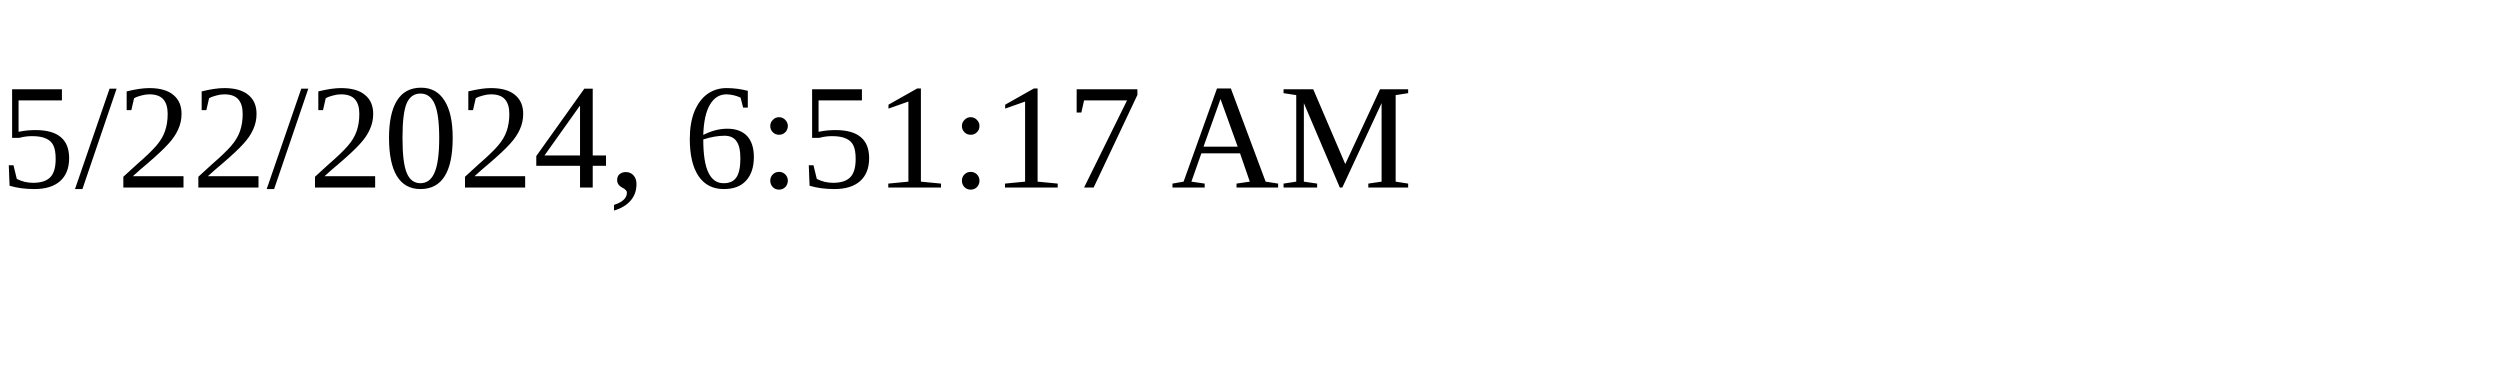
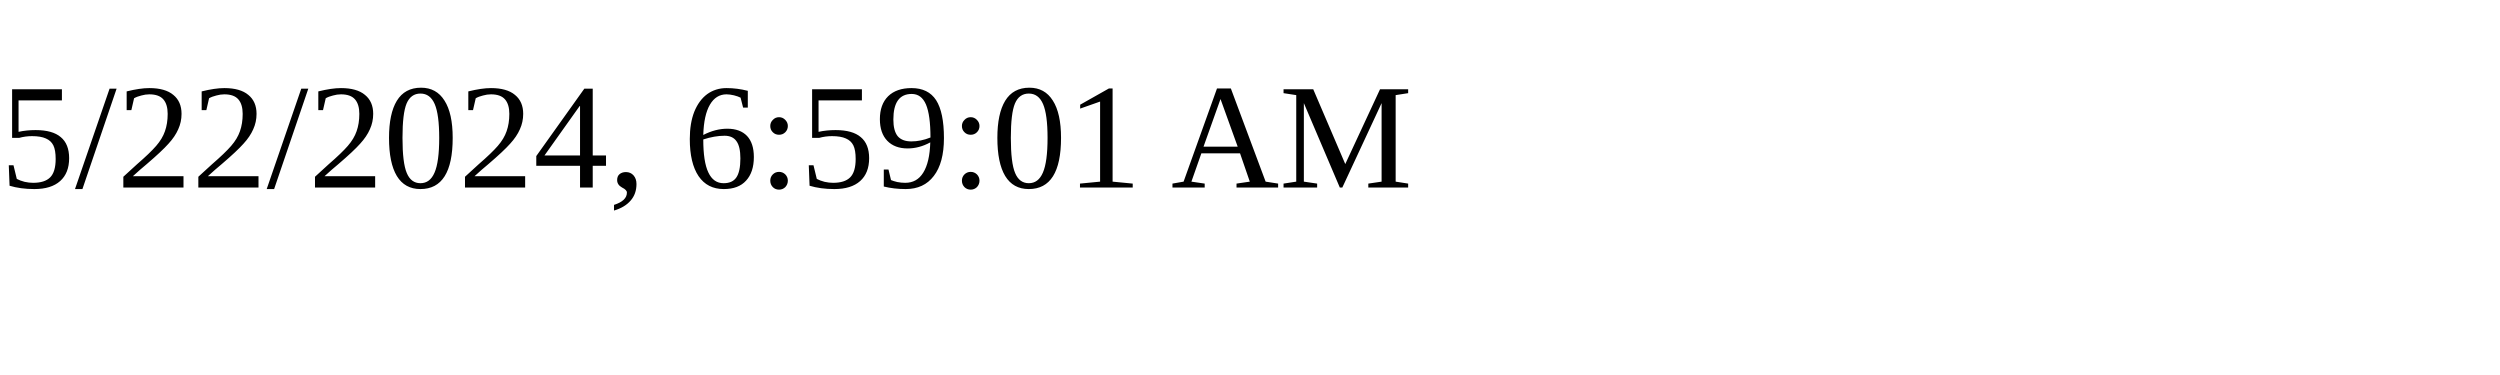
<svg xmlns="http://www.w3.org/2000/svg" height="30" width="200">
-   <text x="0" y="15">5/22/2024, 6:51:17 AM</text>
+   <text x="0" y="15">5/22/2024, 6:59:01 AM</text>
</svg>
